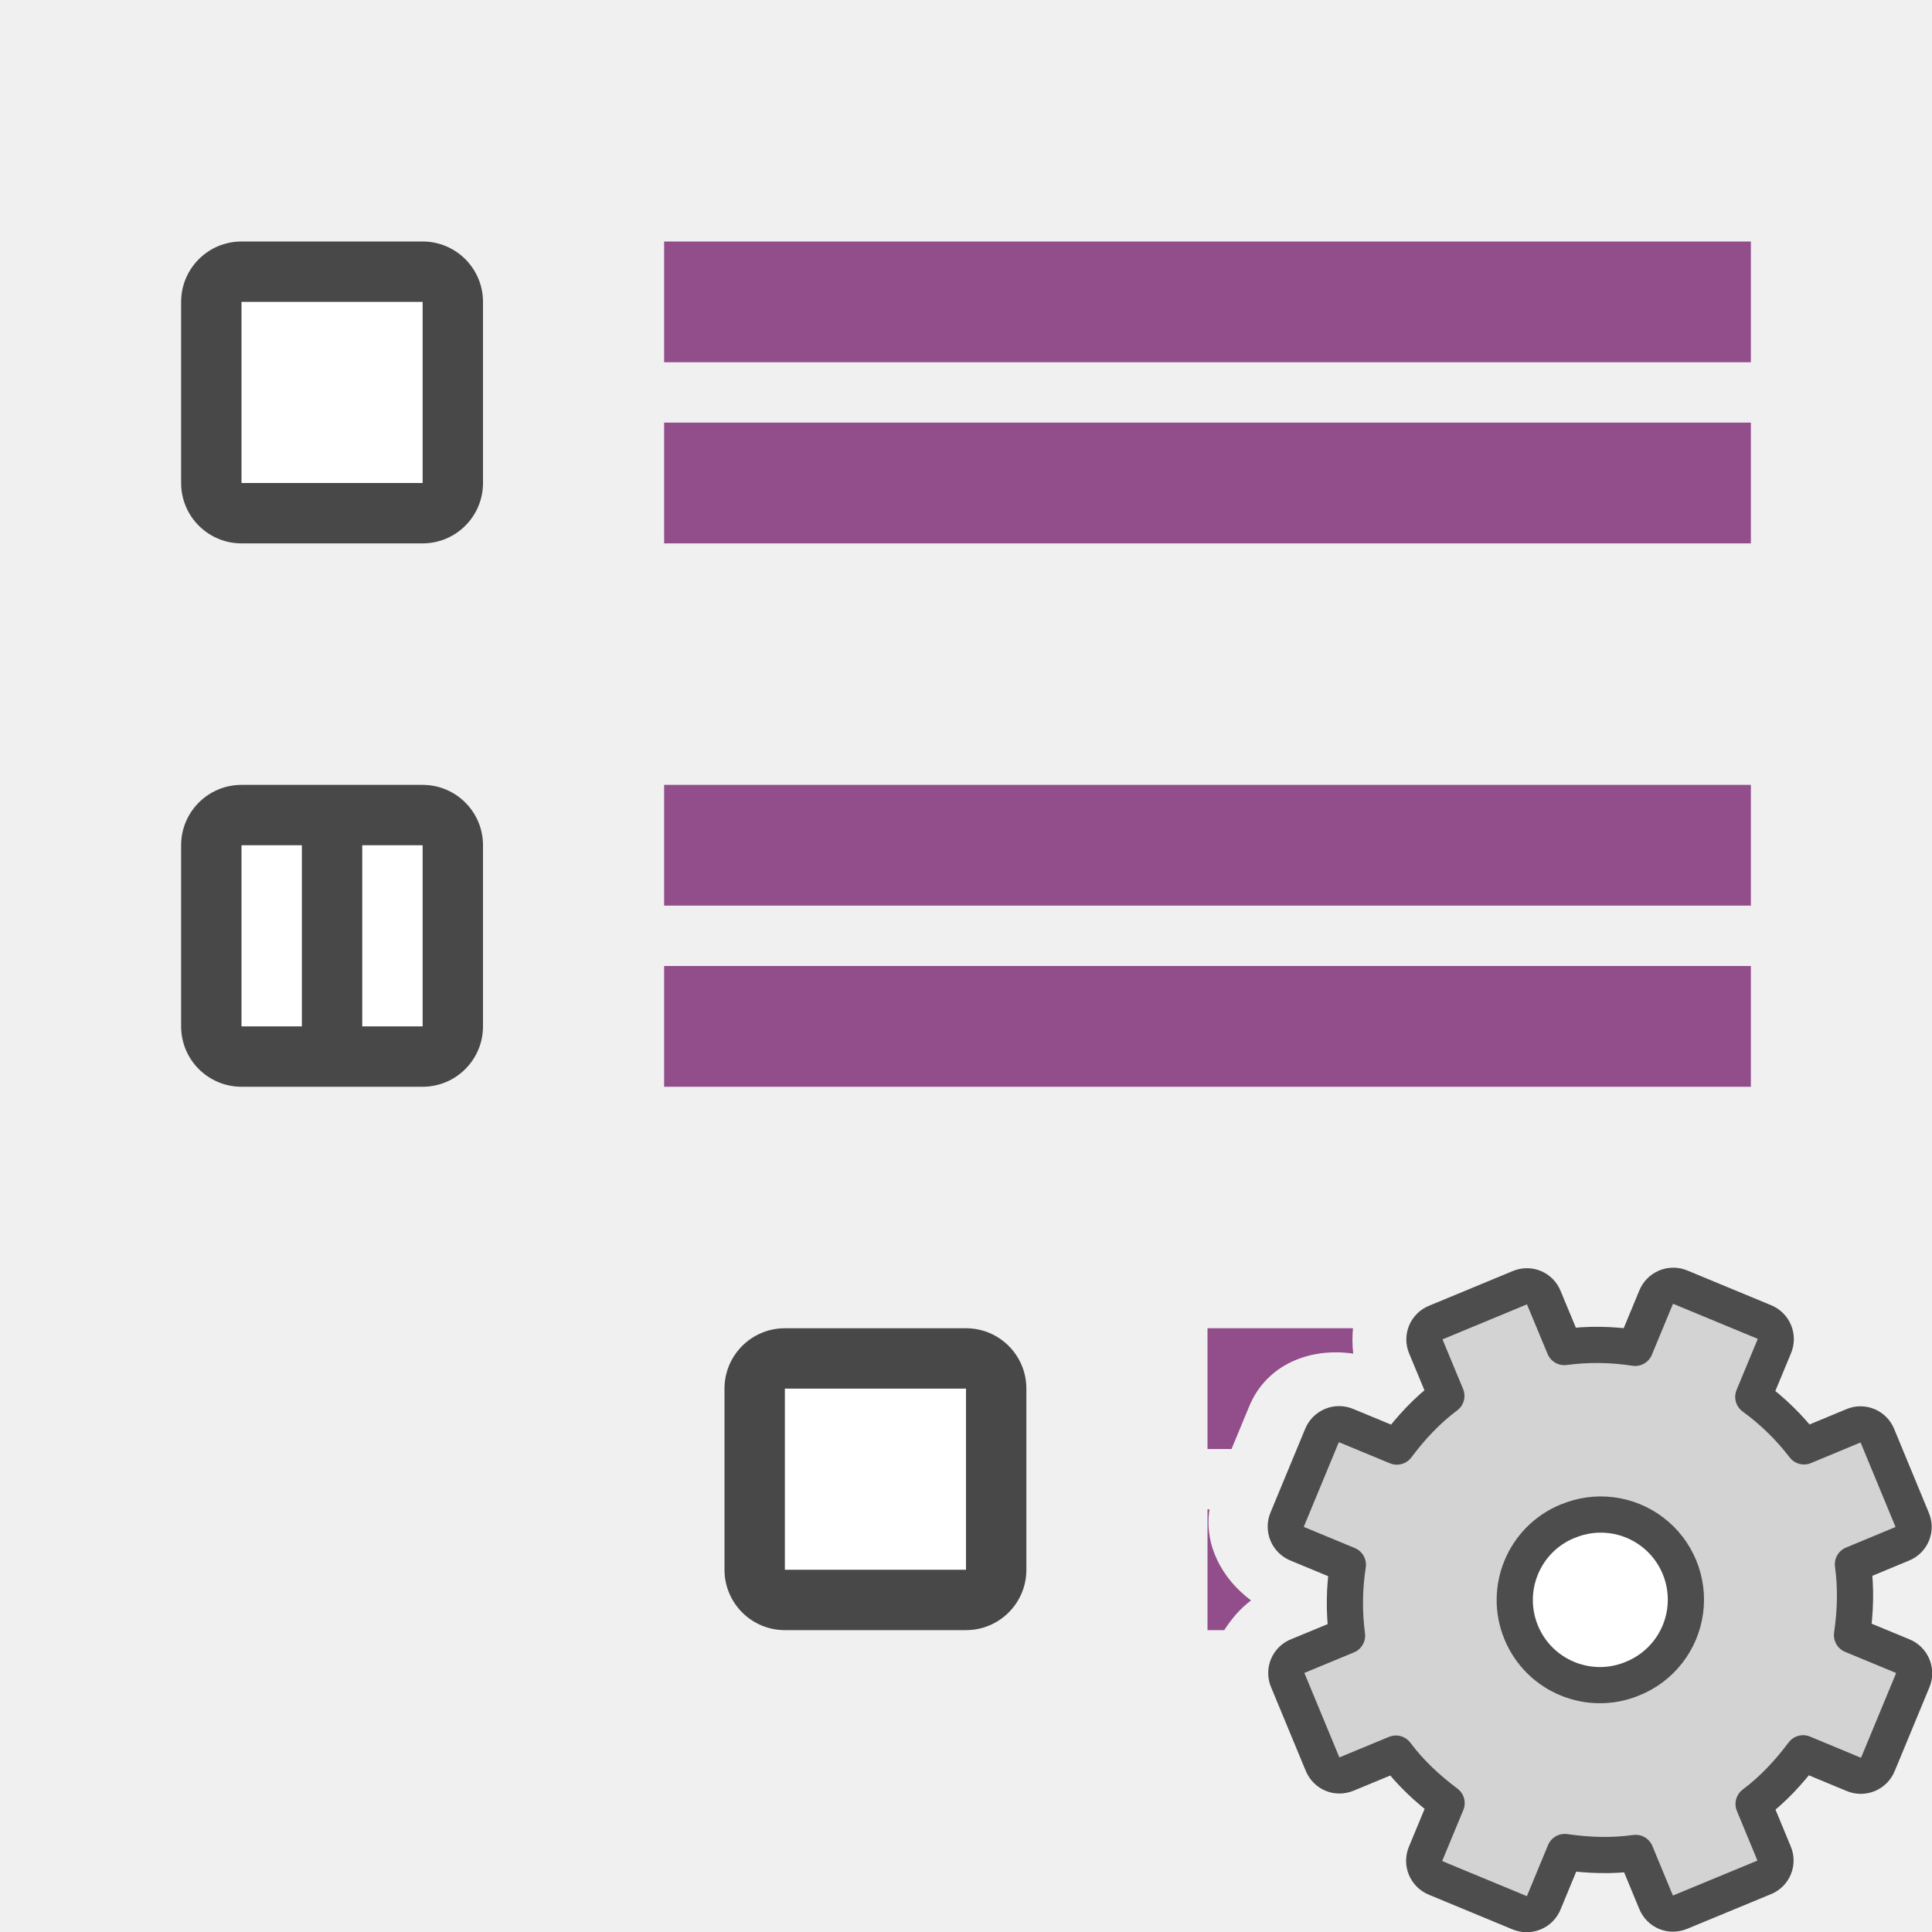
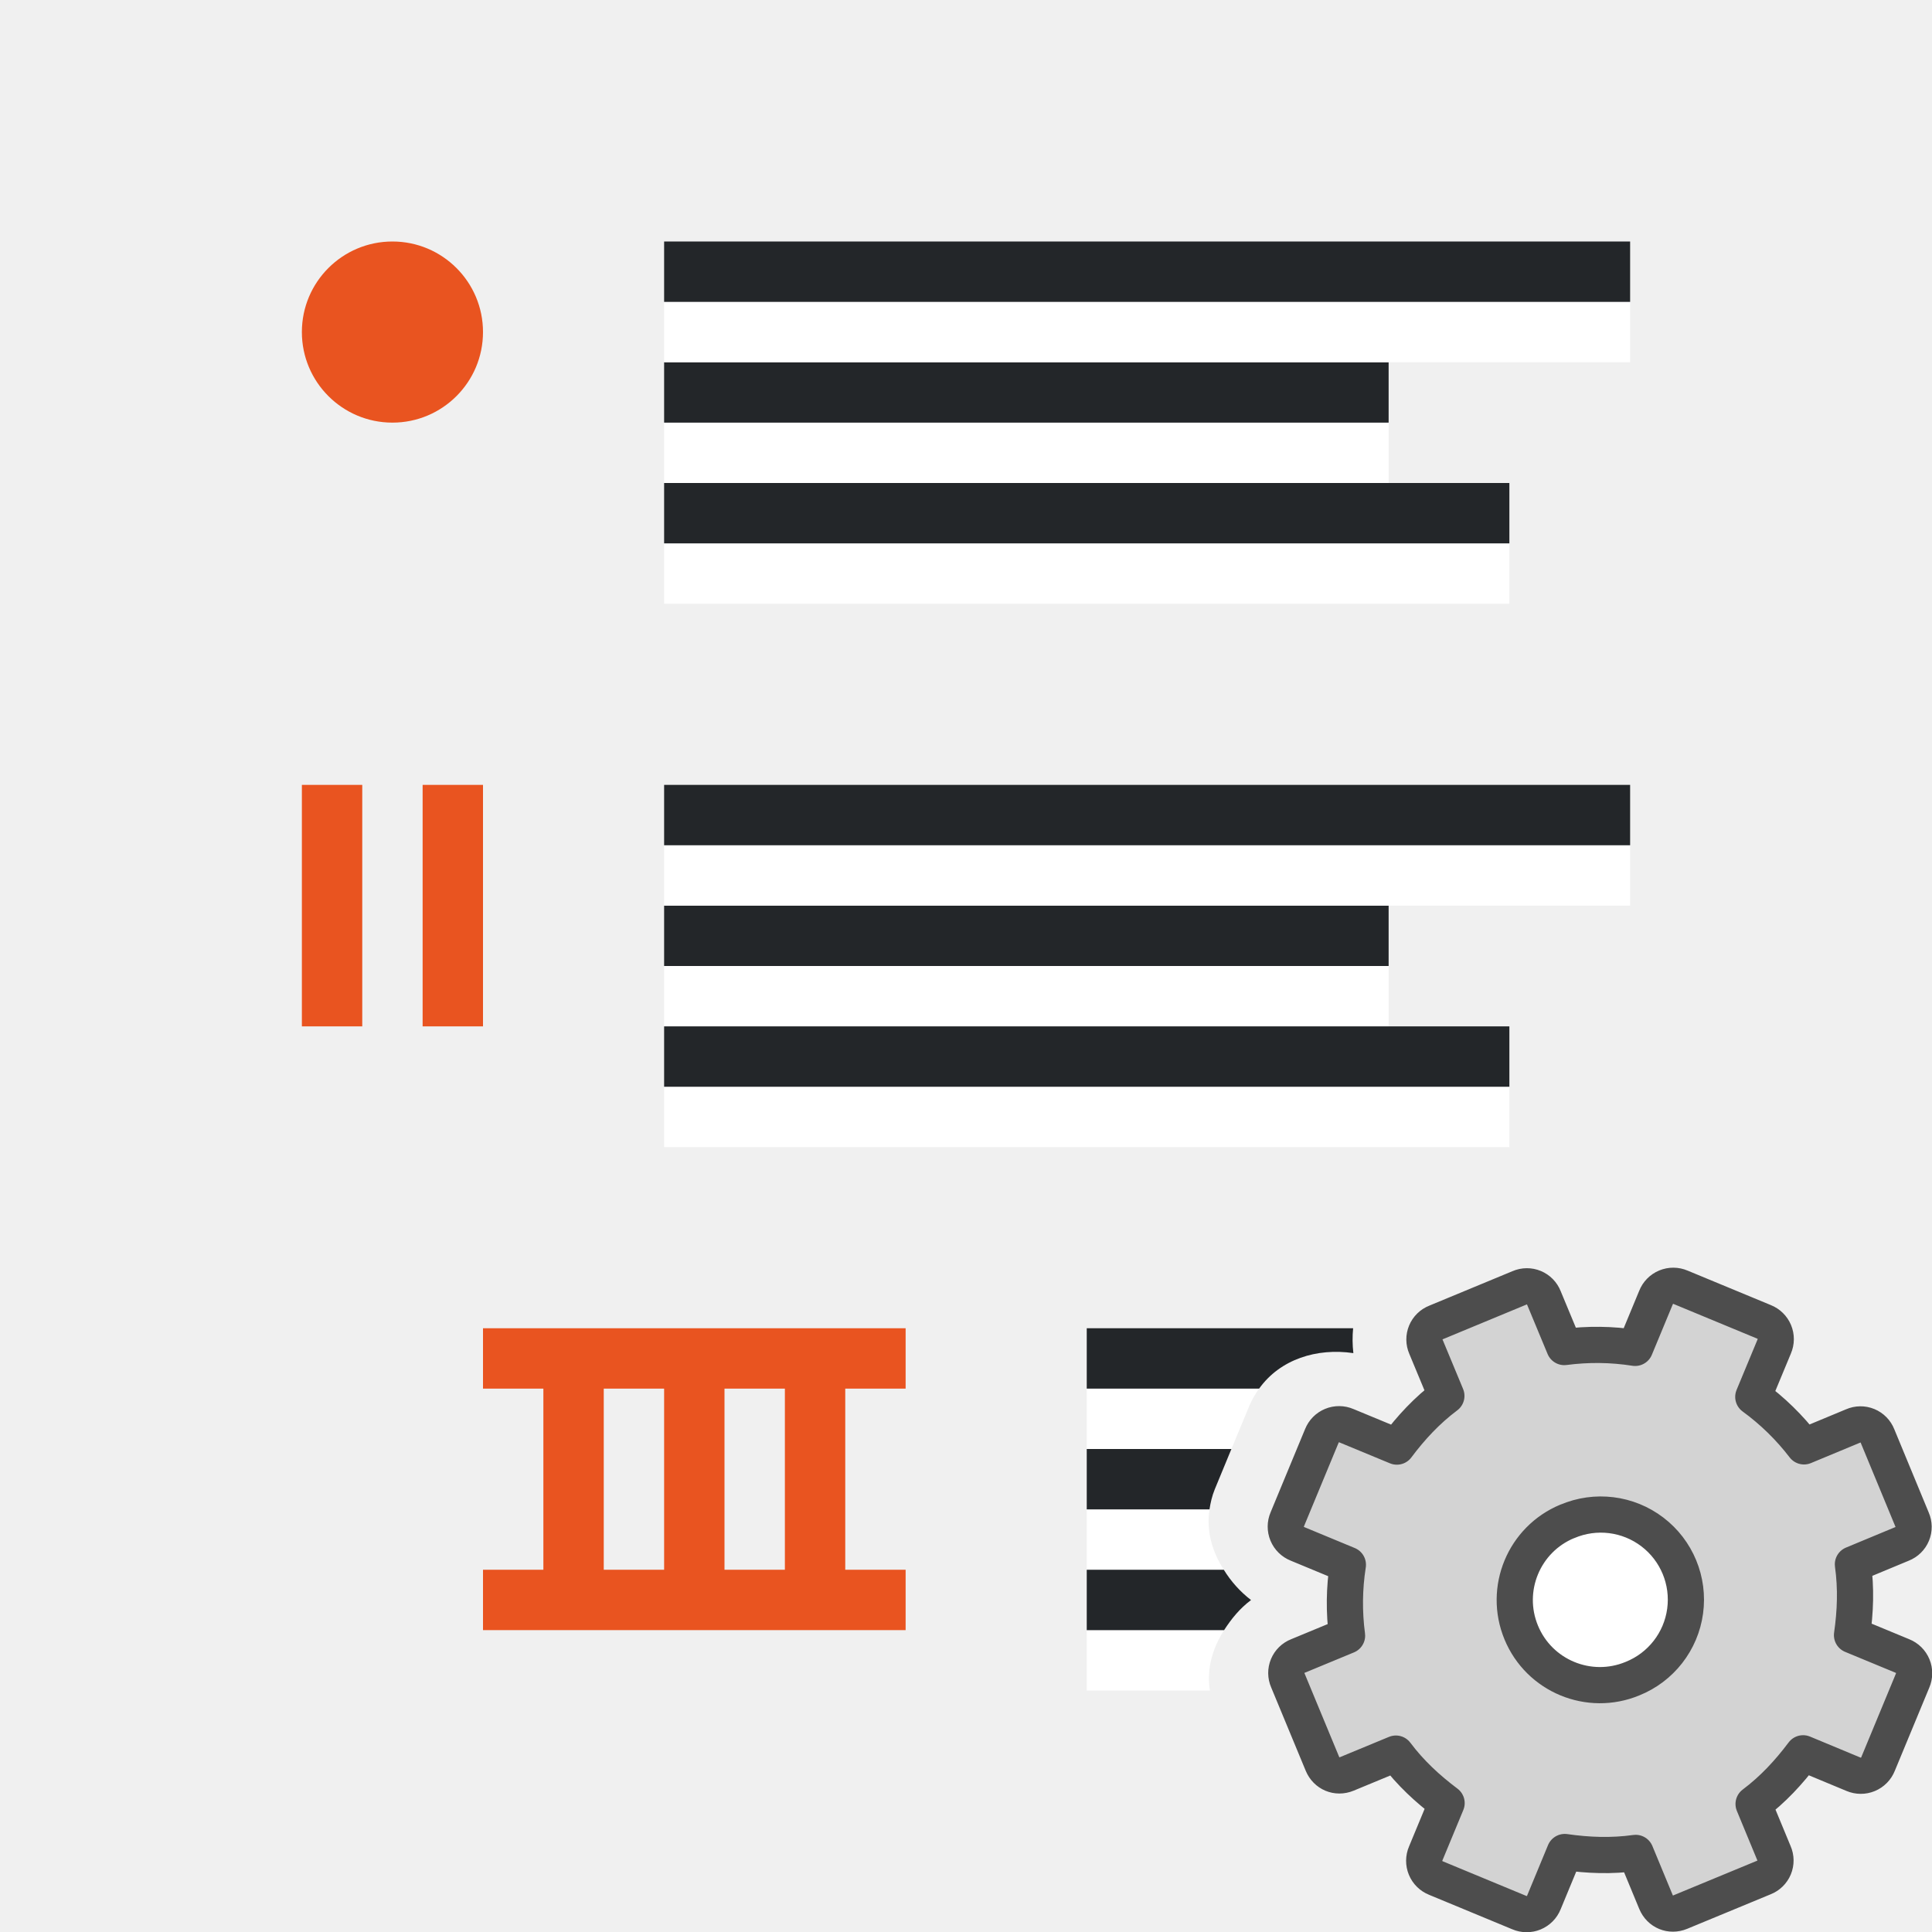
<svg xmlns="http://www.w3.org/2000/svg" viewBox="0 0 32 32">
-   <rect y="4" x="3" height="5" width="5" ry="1" opacity=".7" />
-   <path fill="#fff" d="M4 5h3v3H4z" />
-   <rect y="22" x="12" height="5" width="5" ry="1" opacity=".7" />
-   <path fill="#fff" d="M13 23h3v3h-3z" />
-   <path fill="#924d8b" d="M29 7H11v2h18zM29 4H11v2h18zM20 25v2h.277c.119-.183.26-.355.444-.492-.488-.364-.78-.924-.688-1.508H20zM20 22v2h.398l.293-.707c.29-.699 1.01-.977 1.723-.873a1.947 1.947 0 01-.004-.42H20zM29 16H11v2h18zM29 13H11v2h18z" />
-   <rect width="5" height="5" x="3" y="13" ry="1" opacity=".7" />
-   <path fill="#fff" d="M6 14h1v3H6zM4 14h1v3H4z" />
+   <path d="M18 25v1h2.27c-.192-.3-.292-.641-.237-1H18z" fill="#fff" fill-rule="evenodd" />
+   <path d="M18 24v1h2.033c.017-.11.042-.222.088-.334l.275-.666H18z" fill="#232629" fill-rule="evenodd" />
+   <path d="M18 23v1h2.396l.297-.715c.044-.106.1-.198.162-.285H18z" fill="#fff" fill-rule="evenodd" />
+   <path d="M18 22v1h2.855c.348-.487.956-.677 1.561-.588a1.948 1.948 0 01-.004-.412z" fill="#232629" fill-rule="evenodd" />
+   <path d="M18 27v1h2.04c-.058-.36.044-.701.235-1H18z" fill="#fff" fill-rule="evenodd" />
+   <path d="M18 26v1h2.275c.119-.185.26-.36.446-.498A1.866 1.866 0 0120.27 26H18z" fill="#232629" fill-rule="evenodd" />
  <g transform="matrix(1.23872 0 0 1.23872 2.342 2.342)" stroke-width=".807">
    <circle cx="19.5" cy="19.5" r="1.5" fill="#fff" fill-rule="evenodd" />
    <g transform="translate(8 8)">
      <circle cx="11.5" cy="11.5" r="1.5" fill="#fff" fill-rule="evenodd" />
      <path d="M9.311 7.792a.244.244 0 00-.135.325l.273.657c-.26.195-.472.424-.662.678l-.674-.279a.248.248 0 00-.329.136l-.462 1.115a.248.248 0 00.137.329l.673.279a3.312 3.312 0 00-.011.948l-.657.272a.244.244 0 00-.135.325l.463 1.117c.054.13.194.189.325.135l.657-.272c.195.26.424.471.678.662l-.279.673a.248.248 0 00.136.329l1.115.462a.248.248 0 00.329-.136l.279-.674c.314.045.626.057.948.012l.272.657c.054.13.195.188.325.134l1.117-.462a.244.244 0 00.135-.326l-.272-.657c.26-.195.471-.424.662-.678l.673.28a.248.248 0 00.329-.137l.462-1.115a.248.248 0 00-.136-.329l-.674-.279c.045-.314.057-.625.012-.947l.657-.273a.244.244 0 00.134-.325l-.462-1.117a.244.244 0 00-.326-.135l-.657.273a3.312 3.312 0 00-.678-.662l.28-.674a.248.248 0 00-.137-.329l-1.115-.462a.248.248 0 00-.329.137l-.279.673a3.312 3.312 0 00-.947-.011l-.273-.657a.244.244 0 00-.325-.135zm1.756 2.66a1.138 1.138 0 11.87 2.103 1.138 1.138 0 01-.87-2.104z" display="block" fill="#d3d3d3" stroke="#4d4d4d" stroke-linejoin="round" stroke-width=".484" />
    </g>
  </g>
+   <path fill="#fff" fill-rule="evenodd" d="M11 8h12V7H11z" />
+   <path fill="#232629" fill-rule="evenodd" d="M11 7h12V6H11z" />
+   <path fill="#fff" fill-rule="evenodd" d="M11 6h16V5H11z" />
+   <path fill="#232629" fill-rule="evenodd" d="M11 5h16V4H11z" />
+   <path fill="#fff" fill-rule="evenodd" d="M11 10h14V9H11z" />
+   <path fill="#232629" fill-rule="evenodd" d="M11 9h14V8H11z" />
+   <path fill="#fff" fill-rule="evenodd" d="M11 17h12v-1H11z" />
+   <path fill="#232629" fill-rule="evenodd" d="M11 16h12v-1H11z" />
+   <path fill="#fff" fill-rule="evenodd" d="M11 15h16v-1H11z" />
+   <path fill="#232629" fill-rule="evenodd" d="M11 14h16v-1H11z" />
+   <path fill="#fff" fill-rule="evenodd" d="M11 19h14v-1H11z" />
+   <path fill="#232629" fill-rule="evenodd" d="M11 18h14v-1H11z" />
+   <circle cx="6.5" cy="5.5" r="1.5" fill="#e95420" fill-rule="evenodd" />
+   <path fill="#e95420" d="M7 13h1v4H7zM5 13h1v4H5zM8 22v1h1v3H8v1h7v-1h-1v-3h1v-1zm2 1h1v3h-1zm2 0h1v3h-1z" />
</svg>
